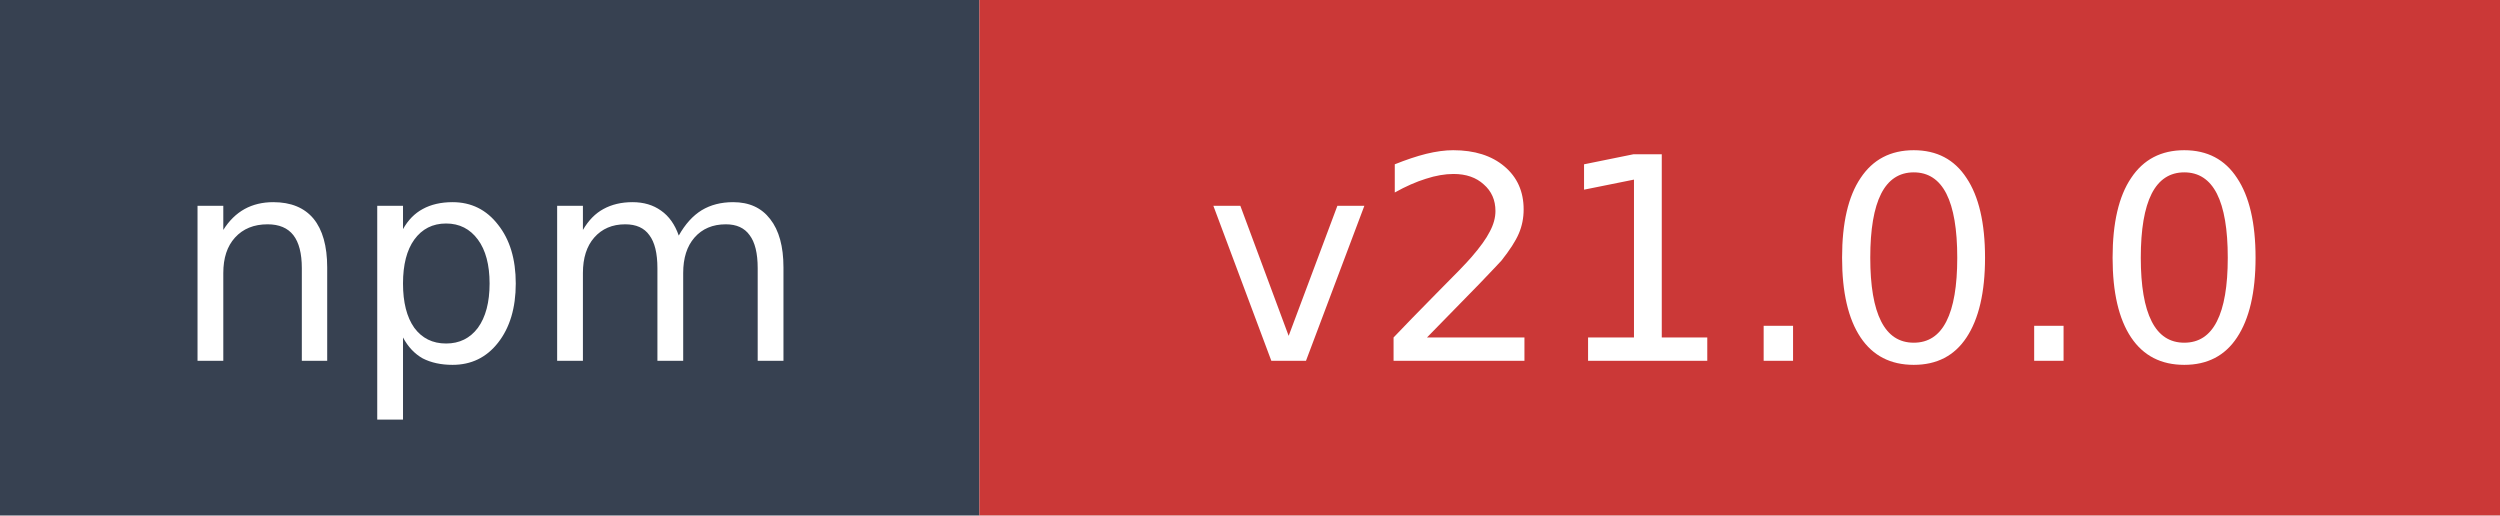
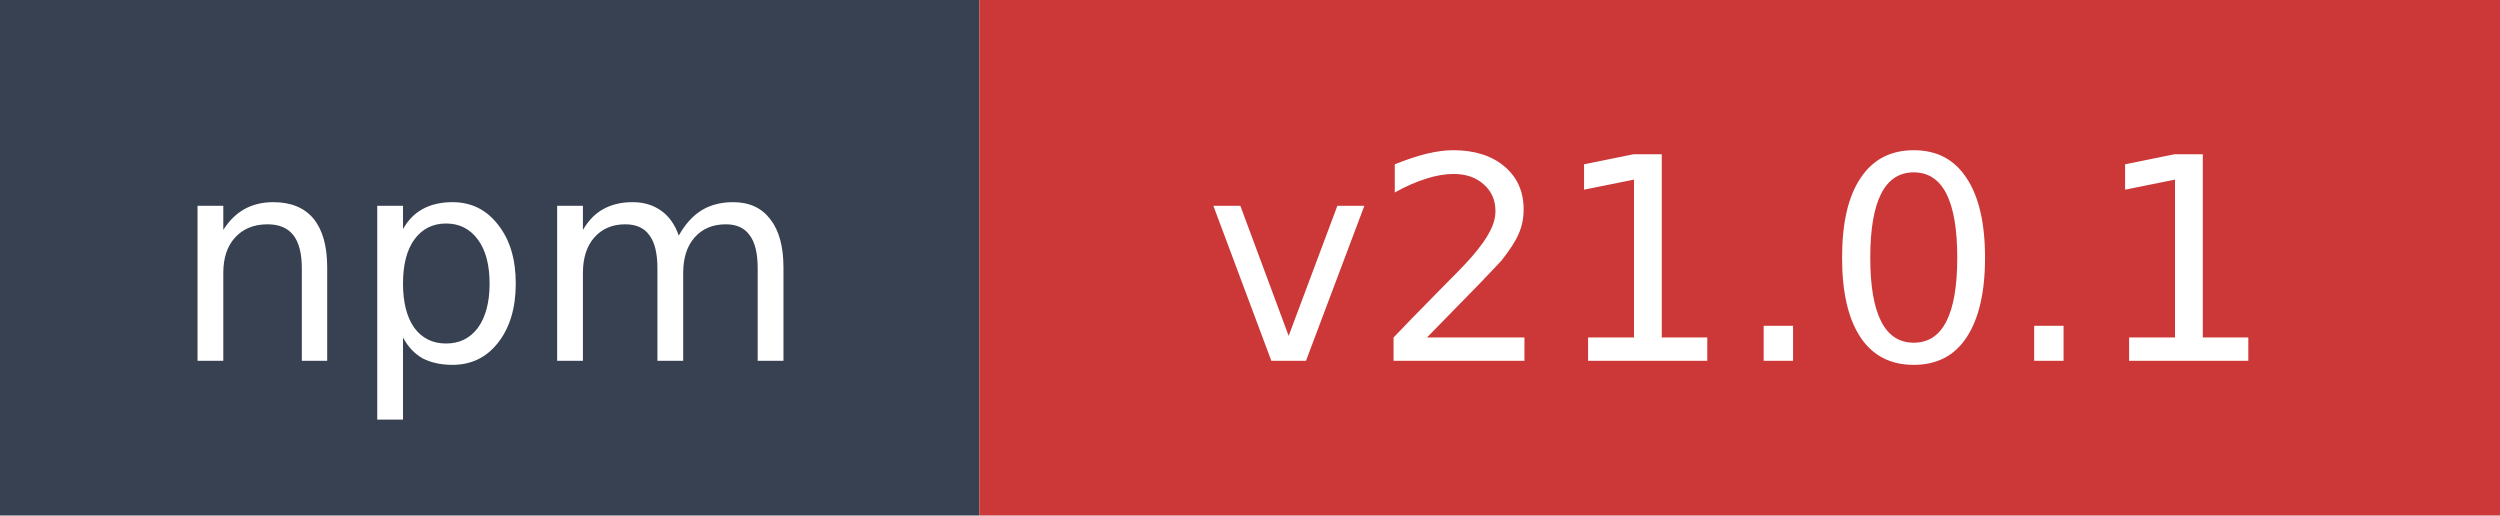
- <svg xmlns="http://www.w3.org/2000/svg" width="97" height="20" role="img" aria-label="npm: v21.0.0">
+ <svg xmlns="http://www.w3.org/2000/svg" width="97" height="20" role="img" aria-label="npm: v21.0.1">
  <rect width="38" height="20" fill="#374151" />
  <rect x="38" width="59" height="20" fill="#cb3837" />
  <text x="19" y="14" fill="#ffffff" font-family="Verdana,Geneva,DejaVu Sans,sans-serif" font-size="11" text-anchor="middle">npm</text>
-   <text x="67.5" y="14" fill="#ffffff" font-family="Verdana,Geneva,DejaVu Sans,sans-serif" font-size="11" text-anchor="middle">v21.0.0</text>
+   <text x="67.5" y="14" fill="#ffffff" font-family="Verdana,Geneva,DejaVu Sans,sans-serif" font-size="11" text-anchor="middle">v21.0.1</text>
</svg>
